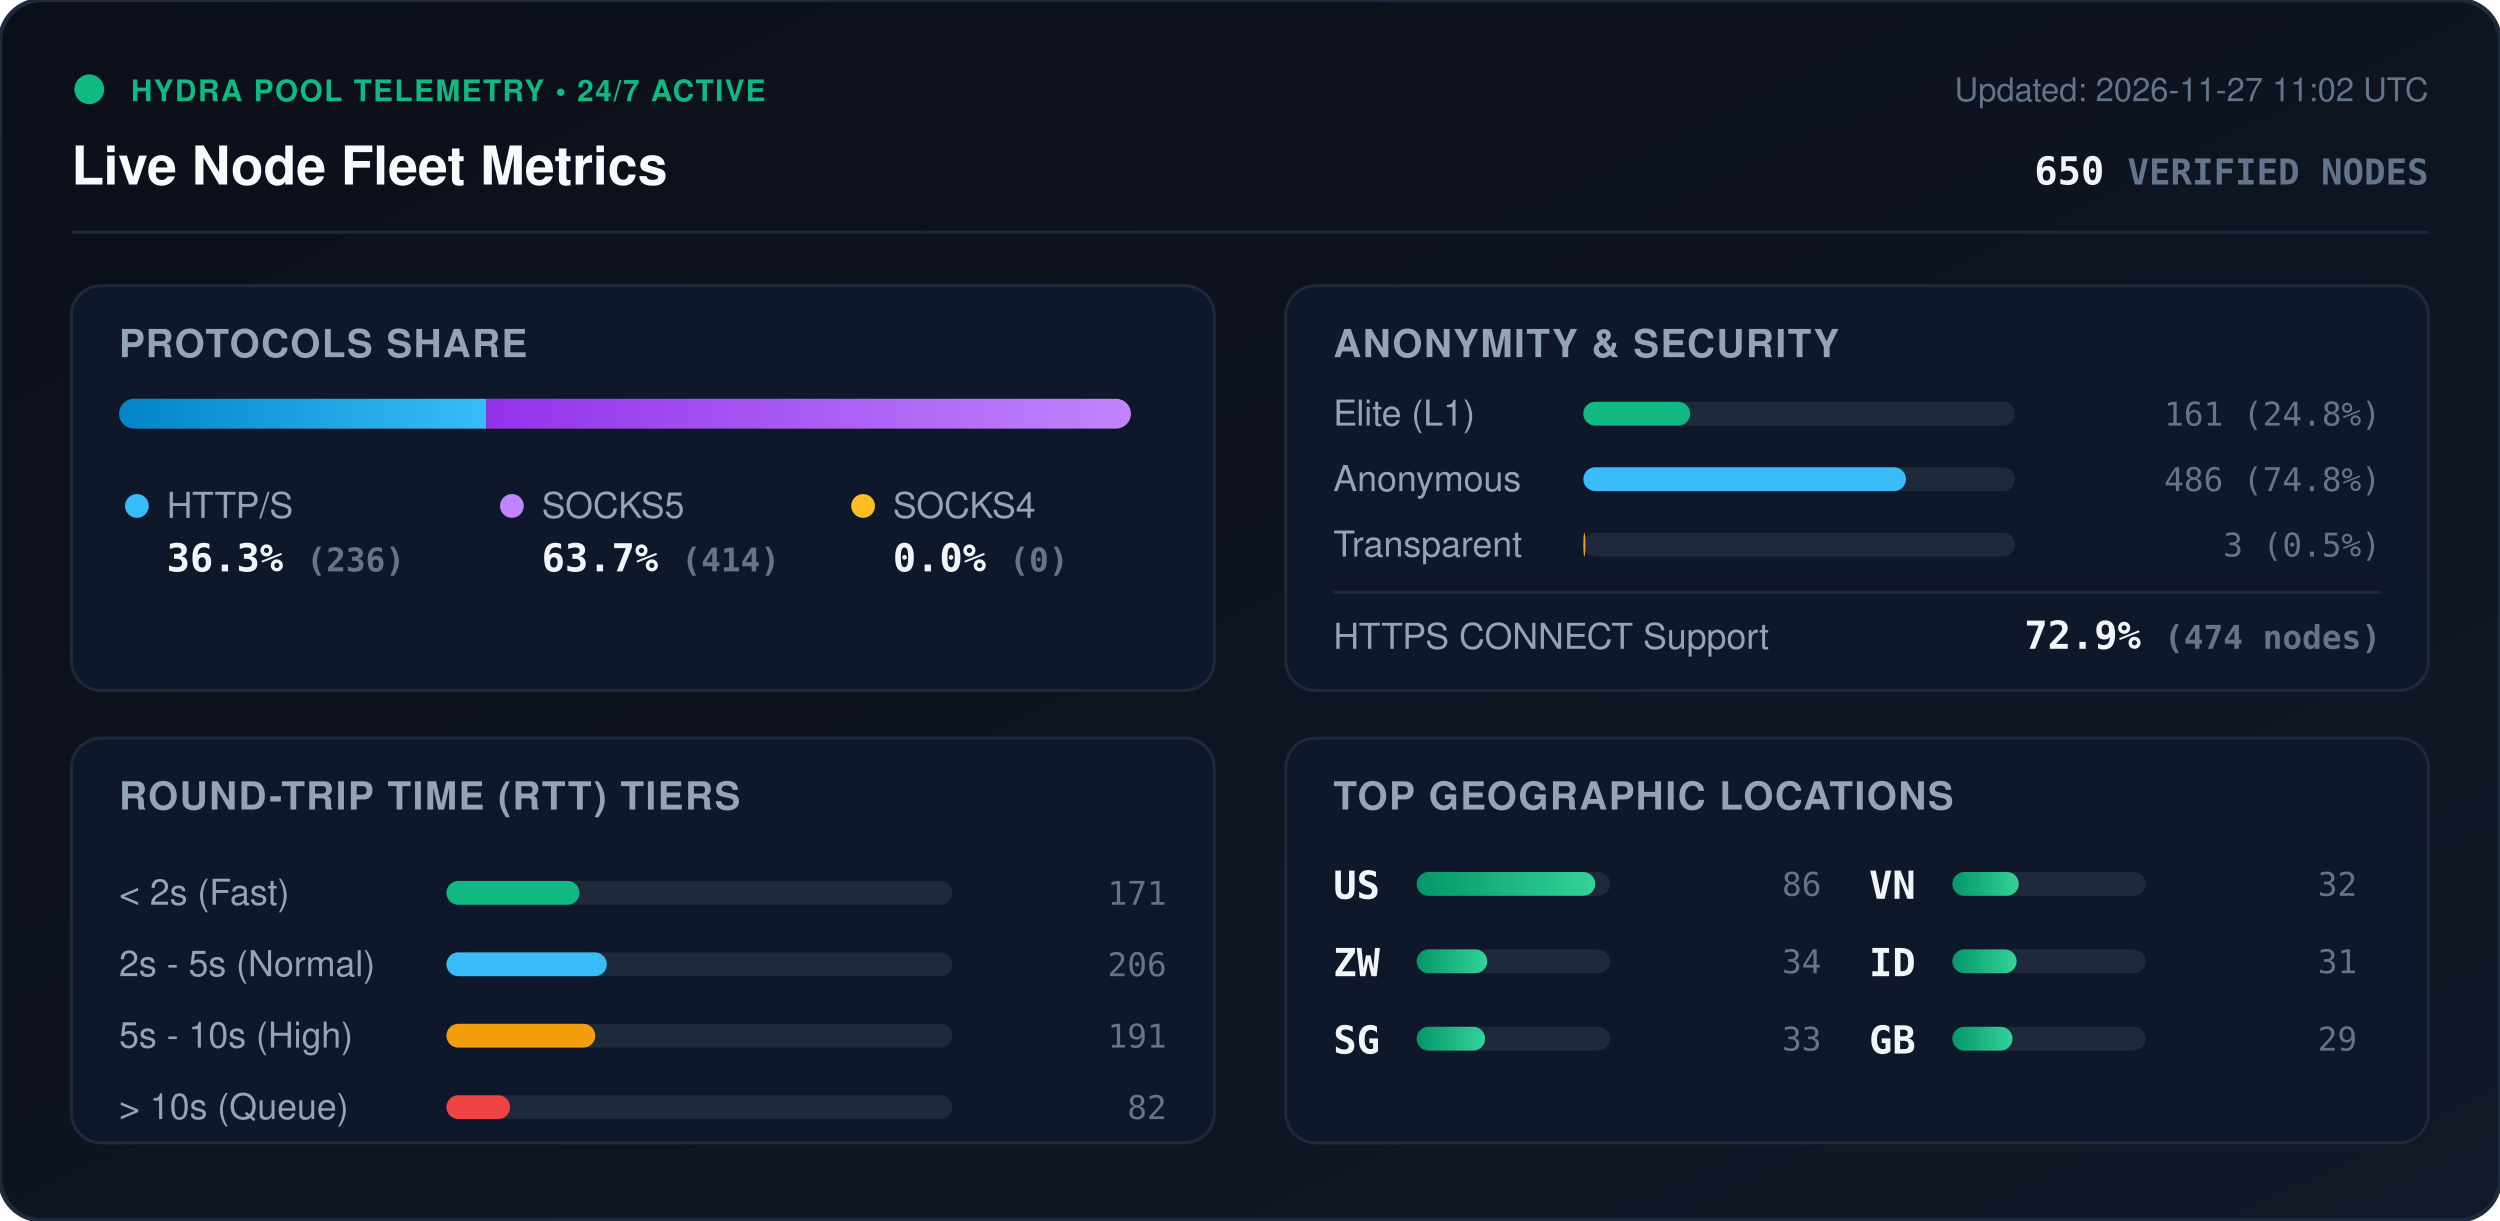
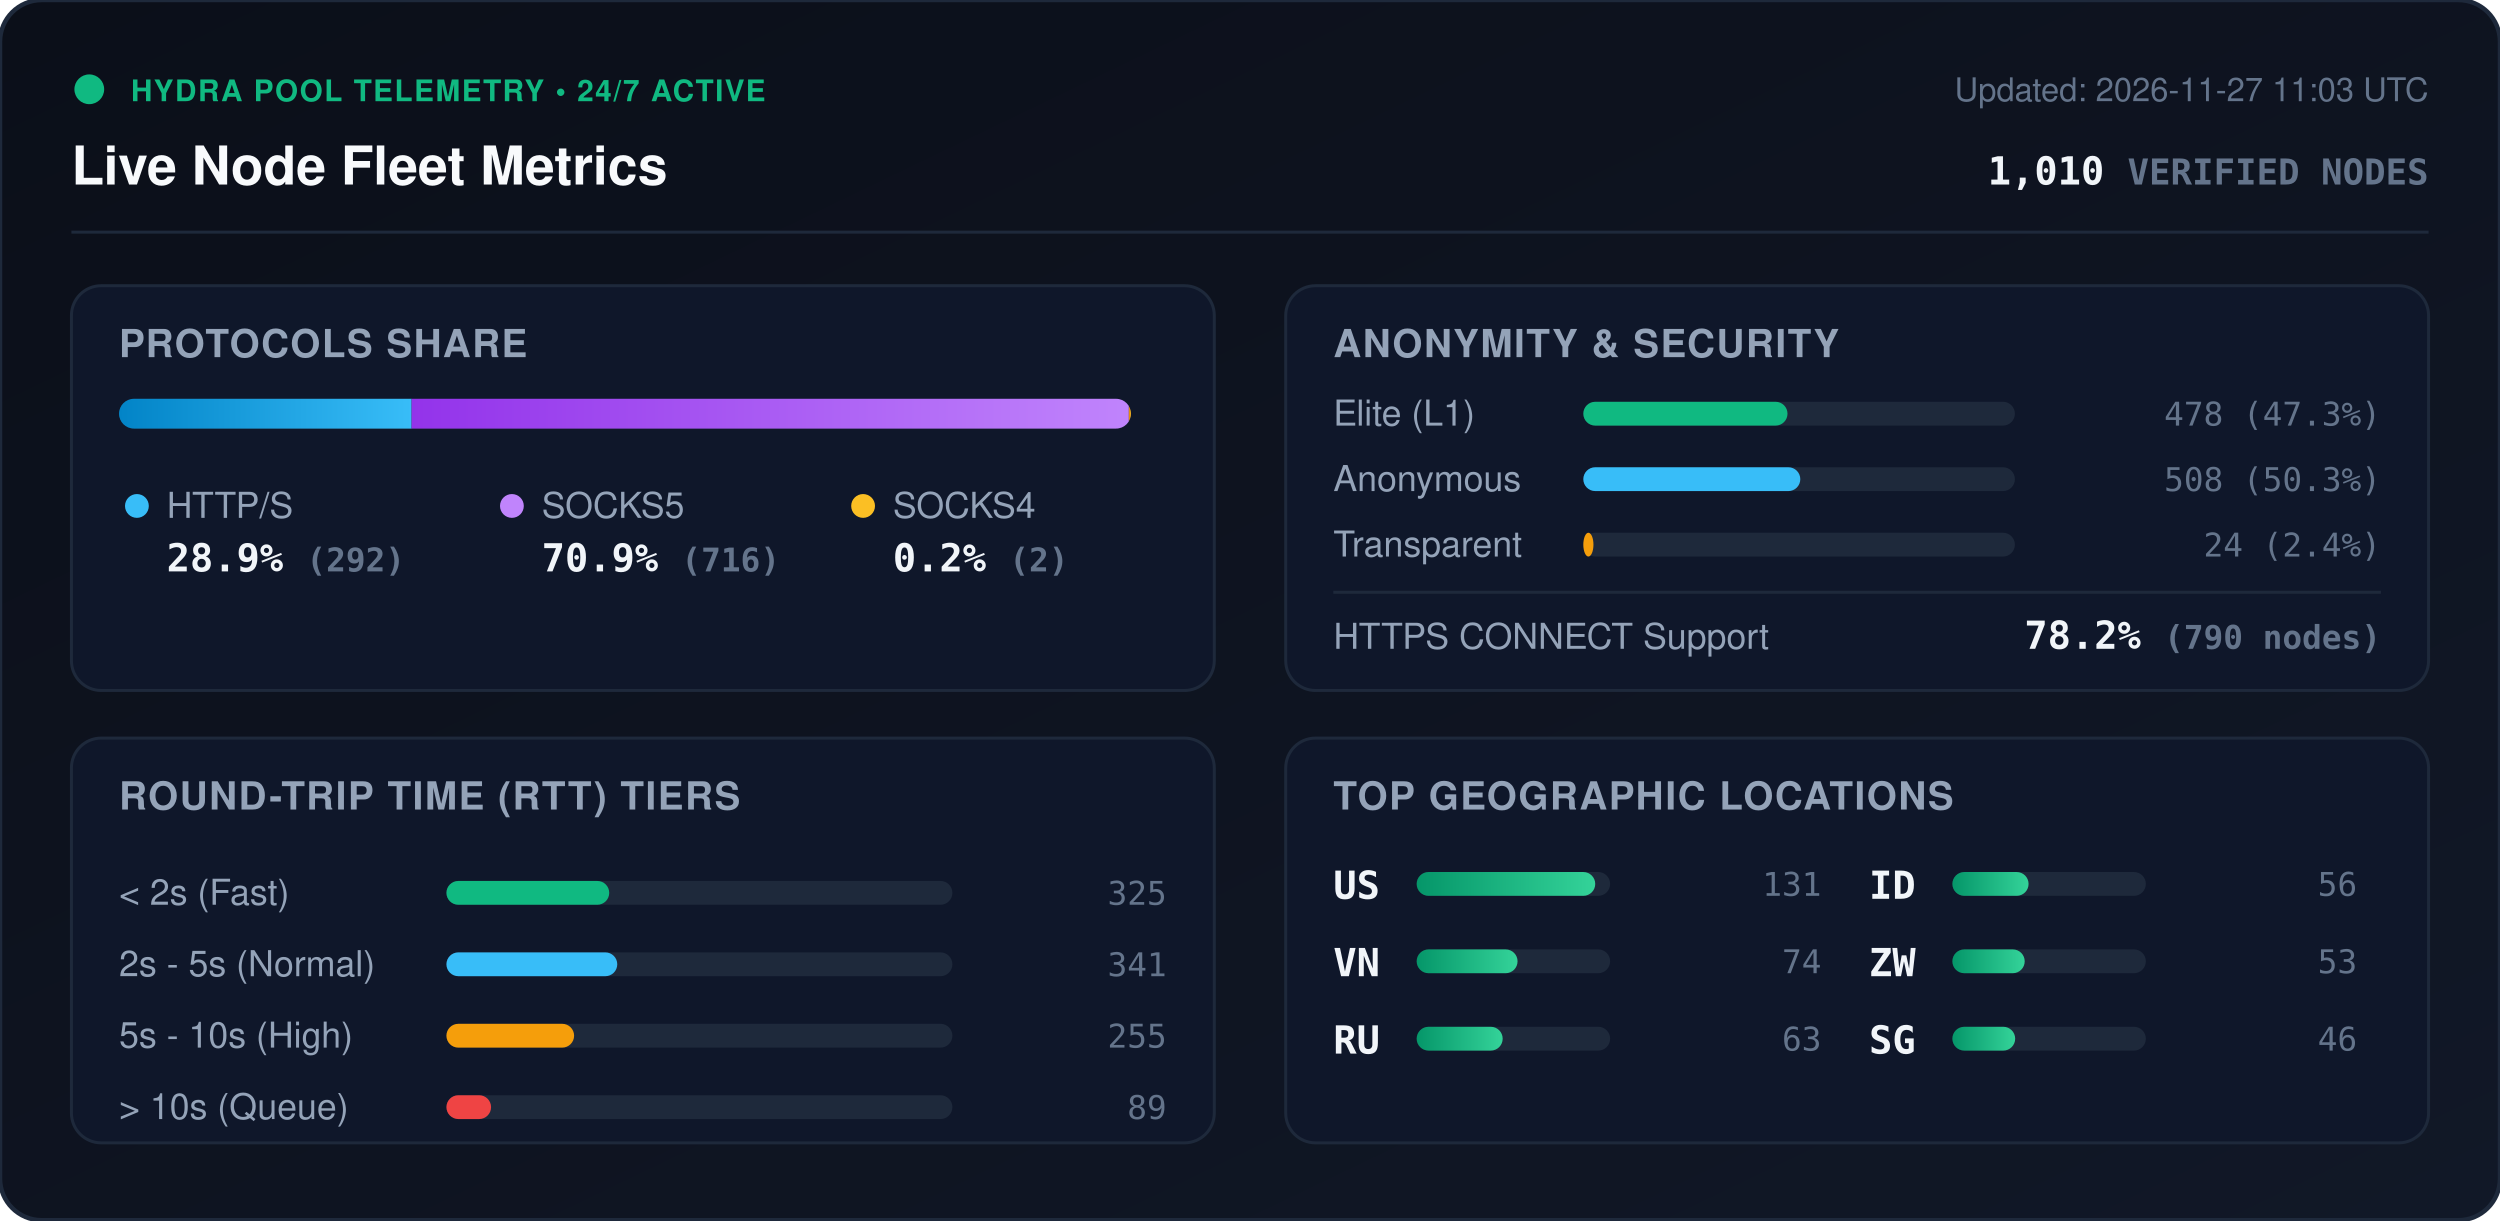
<svg xmlns="http://www.w3.org/2000/svg" viewBox="0 0 840 410" width="840" height="410" style="max-width: 100%; height: auto;">
  <defs>
    <linearGradient id="bg" x1="0%" y1="0%" x2="100%" y2="100%">
      <stop offset="0%" stop-color="#0b0f19" />
      <stop offset="100%" stop-color="#111827" />
    </linearGradient>
    <linearGradient id="bar-http" x1="0%" y1="0%" x2="100%" y2="0%">
      <stop offset="0%" stop-color="#0284c7" />
      <stop offset="100%" stop-color="#38bdf8" />
    </linearGradient>
    <linearGradient id="bar-socks5" x1="0%" y1="0%" x2="100%" y2="0%">
      <stop offset="0%" stop-color="#9333ea" />
      <stop offset="100%" stop-color="#c084fc" />
    </linearGradient>
    <linearGradient id="bar-socks4" x1="0%" y1="0%" x2="100%" y2="0%">
      <stop offset="0%" stop-color="#d97706" />
      <stop offset="100%" stop-color="#fbbf24" />
    </linearGradient>
    <linearGradient id="bar-green" x1="0%" y1="0%" x2="100%" y2="0%">
      <stop offset="0%" stop-color="#059669" />
      <stop offset="100%" stop-color="#34d399" />
    </linearGradient>
    <clipPath id="prog-track-clip">
      <rect width="340.0" height="10" rx="5" />
    </clipPath>
    <style>
      .title { font: 700 18px -apple-system, BlinkMacSystemFont, 'Segoe UI', Helvetica, Arial, sans-serif; fill: #f8fafc; }
      .sub { font: 500 11px -apple-system, BlinkMacSystemFont, 'Segoe UI', Helvetica, Arial, sans-serif; fill: #64748b; }
      .section-hdr { font: 600 13px -apple-system, BlinkMacSystemFont, 'Segoe UI', Helvetica, Arial, sans-serif; fill: #94a3b8; letter-spacing: 0.5px; }
      .metric-val { font: 700 13px -apple-system, BlinkMacSystemFont, 'Segoe UI', Helvetica, Arial, sans-serif; fill: #f1f5f9; }
      .metric-lbl { font: 500 12px -apple-system, BlinkMacSystemFont, 'Segoe UI', Helvetica, Arial, sans-serif; fill: #94a3b8; }
      .badge-txt { font: 700 10px -apple-system, BlinkMacSystemFont, 'Segoe UI', Helvetica, Arial, sans-serif; fill: #10b981; letter-spacing: 0.5px; }
      .mono { font-family: ui-monospace, SFMono-Regular, Menlo, Monaco, Consolas, monospace; }
      .pulse { animation: beacon 2s infinite ease-in-out; }
      @keyframes beacon { 0%, 100% { opacity: 1; } 50% { opacity: 0.35; } }
    </style>
  </defs>
  <rect width="840" height="410" rx="14" fill="url(#bg)" stroke="#1e293b" stroke-width="1.5" />
  <g transform="translate(24, 24)">
    <circle cx="6" cy="6" r="5" fill="#10b981" class="pulse" />
    <text x="20" y="10" class="badge-txt">HYDRA POOL TELEMETRY • 24/7 ACTIVE</text>
    <text x="0" y="38" class="title">Live Node Fleet Metrics</text>
-     <text x="792" y="10" text-anchor="end" class="sub">Updated: 2026-11-27 11:02 UTC</text>
-     <text x="792" y="38" text-anchor="end" class="metric-val mono" fill="#38bdf8">650 <tspan font-size="12" fill="#64748b">VERIFIED NODES</tspan>
+     <text x="792" y="10" text-anchor="end" class="sub">Updated: 2026-11-27 11:03 UTC</text>
+     <text x="792" y="38" text-anchor="end" class="metric-val mono" fill="#38bdf8">1,010 <tspan font-size="12" fill="#64748b">VERIFIED NODES</tspan>
    </text>
  </g>
  <line x1="24" y1="78" x2="816" y2="78" stroke="#1e293b" stroke-width="1" />
  <g transform="translate(24, 96)">
    <rect width="384" height="136" rx="10" fill="#0f172a" stroke="#1e293b" />
    <text x="16" y="24" class="section-hdr">PROTOCOLS SHARE</text>
    <g transform="translate(16, 38)">
      <rect width="340.0" height="10" rx="5" fill="#1e293b" />
      <g clip-path="url(#prog-track-clip)">
-         <rect x="0" width="123.4" height="10" fill="url(#bar-http)" />
-         <rect x="123.4" width="216.6" height="10" fill="url(#bar-socks5)" />
-         <rect x="340.0" width="0.0" height="10" fill="url(#bar-socks4)" />
+         <rect x="0" width="98.3" height="10" fill="url(#bar-http)" />
+         <rect x="98.3" width="241.0" height="10" fill="url(#bar-socks5)" />
+         <rect x="339.3" width="0.7" height="10" fill="url(#bar-socks4)" />
      </g>
    </g>
    <g transform="translate(16, 68)">
      <circle cx="6" cy="6" r="4" fill="#38bdf8" />
      <text x="16" y="10" class="metric-lbl">HTTP/S</text>
-       <text x="16" y="28" class="metric-val mono">36.3% <tspan font-size="11" fill="#64748b">(236)</tspan>
+       <text x="16" y="28" class="metric-val mono">28.9% <tspan font-size="11" fill="#64748b">(292)</tspan>
      </text>
      <circle cx="132" cy="6" r="4" fill="#c084fc" />
      <text x="142" y="10" class="metric-lbl">SOCKS5</text>
-       <text x="142" y="28" class="metric-val mono">63.7% <tspan font-size="11" fill="#64748b">(414)</tspan>
+       <text x="142" y="28" class="metric-val mono">70.9% <tspan font-size="11" fill="#64748b">(716)</tspan>
      </text>
      <circle cx="250" cy="6" r="4" fill="#fbbf24" />
      <text x="260" y="10" class="metric-lbl">SOCKS4</text>
-       <text x="260" y="28" class="metric-val mono">0.0% <tspan font-size="11" fill="#64748b">(0)</tspan>
+       <text x="260" y="28" class="metric-val mono">0.2% <tspan font-size="11" fill="#64748b">(2)</tspan>
      </text>
    </g>
  </g>
  <g transform="translate(432, 96)">
    <rect width="384" height="136" rx="10" fill="#0f172a" stroke="#1e293b" />
    <text x="16" y="24" class="section-hdr">ANONYMITY &amp; SECURITY</text>
    <text x="16" y="47" class="metric-lbl">Elite (L1)</text>
    <rect x="100" y="39" width="145.0" height="8" rx="4" fill="#1e293b" />
-     <rect x="100" y="39" width="35.9" height="8" rx="4" fill="#10b981" />
-     <text x="368" y="47" text-anchor="end" class="mono sub" fill="#e2e8f0">161 (24.8%)</text>
+     <rect x="100" y="39" width="68.6" height="8" rx="4" fill="#10b981" />
+     <text x="368" y="47" text-anchor="end" class="mono sub" fill="#e2e8f0">478 (47.3%)</text>
    <text x="16" y="69" class="metric-lbl">Anonymous</text>
    <rect x="100" y="61" width="145.0" height="8" rx="4" fill="#1e293b" />
-     <rect x="100" y="61" width="108.4" height="8" rx="4" fill="#38bdf8" />
-     <text x="368" y="69" text-anchor="end" class="mono sub" fill="#e2e8f0">486 (74.8%)</text>
+     <rect x="100" y="61" width="72.9" height="8" rx="4" fill="#38bdf8" />
+     <text x="368" y="69" text-anchor="end" class="mono sub" fill="#e2e8f0">508 (50.3%)</text>
    <text x="16" y="91" class="metric-lbl">Transparent</text>
    <rect x="100" y="83" width="145.0" height="8" rx="4" fill="#1e293b" />
-     <rect x="100" y="83" width="0.7" height="8" rx="4" fill="#f59e0b" />
-     <text x="368" y="91" text-anchor="end" class="mono sub" fill="#e2e8f0">3 (0.5%)</text>
+     <rect x="100" y="83" width="3.4" height="8" rx="4" fill="#f59e0b" />
+     <text x="368" y="91" text-anchor="end" class="mono sub" fill="#e2e8f0">24 (2.4%)</text>
    <line x1="16" y1="103" x2="368" y2="103" stroke="#1e293b" stroke-width="1" />
    <text x="16" y="122" class="metric-lbl">HTTPS CONNECT Support</text>
-     <text x="368" y="122" text-anchor="end" class="metric-val mono" fill="#34d399">72.9% <tspan font-size="11" fill="#64748b">(474 nodes)</tspan>
+     <text x="368" y="122" text-anchor="end" class="metric-val mono" fill="#34d399">78.2% <tspan font-size="11" fill="#64748b">(790 nodes)</tspan>
    </text>
  </g>
  <g transform="translate(24, 248)">
    <rect width="384" height="136" rx="10" fill="#0f172a" stroke="#1e293b" />
    <text x="16" y="24" class="section-hdr">ROUND-TRIP TIME (RTT) TIERS</text>
    <g transform="translate(16, 42)">
      <text x="0" y="14" class="metric-lbl">&lt; 2s (Fast)</text>
      <rect x="110" y="6" width="170" height="8" rx="4" fill="#1e293b" />
-       <rect x="110" y="6" width="44.7" height="8" rx="4" fill="#10b981" />
-       <text x="352" y="14" text-anchor="end" class="mono sub">171</text>
+       <rect x="110" y="6" width="54.7" height="8" rx="4" fill="#10b981" />
+       <text x="352" y="14" text-anchor="end" class="mono sub">325</text>
      <text x="0" y="38" class="metric-lbl">2s - 5s (Normal)</text>
      <rect x="110" y="30" width="170" height="8" rx="4" fill="#1e293b" />
-       <rect x="110" y="30" width="53.9" height="8" rx="4" fill="#38bdf8" />
-       <text x="352" y="38" text-anchor="end" class="mono sub">206</text>
+       <rect x="110" y="30" width="57.4" height="8" rx="4" fill="#38bdf8" />
+       <text x="352" y="38" text-anchor="end" class="mono sub">341</text>
      <text x="0" y="62" class="metric-lbl">5s - 10s (High)</text>
      <rect x="110" y="54" width="170" height="8" rx="4" fill="#1e293b" />
-       <rect x="110" y="54" width="50.0" height="8" rx="4" fill="#f59e0b" />
-       <text x="352" y="62" text-anchor="end" class="mono sub">191</text>
+       <rect x="110" y="54" width="42.9" height="8" rx="4" fill="#f59e0b" />
+       <text x="352" y="62" text-anchor="end" class="mono sub">255</text>
      <text x="0" y="86" class="metric-lbl">&gt; 10s (Queue)</text>
      <rect x="110" y="78" width="170" height="8" rx="4" fill="#1e293b" />
-       <rect x="110" y="78" width="21.4" height="8" rx="4" fill="#ef4444" />
-       <text x="352" y="86" text-anchor="end" class="mono sub">82</text>
+       <rect x="110" y="78" width="15.0" height="8" rx="4" fill="#ef4444" />
+       <text x="352" y="86" text-anchor="end" class="mono sub">89</text>
    </g>
  </g>
  <g transform="translate(432, 248)">
    <rect width="384" height="136" rx="10" fill="#0f172a" stroke="#1e293b" />
    <text x="16" y="24" class="section-hdr">TOP GEOGRAPHIC LOCATIONS</text>
    <g transform="translate(16, 42)">
      <g transform="translate(0, 0)">
        <text x="0" y="12" class="mono metric-val" font-size="12">US</text>
        <rect x="28" y="3" width="65" height="8" rx="4" fill="#1e293b" />
        <rect x="28" y="3" width="60.0" height="8" rx="4" fill="url(#bar-green)" />
-         <text x="164" y="11" text-anchor="end" class="mono sub">86</text>
+         <text x="164" y="11" text-anchor="end" class="mono sub">131</text>
      </g>
      <g transform="translate(0, 26)">
+         <text x="0" y="12" class="mono metric-val" font-size="12">VN</text>
+         <rect x="28" y="3" width="65" height="8" rx="4" fill="#1e293b" />
+         <rect x="28" y="3" width="33.9" height="8" rx="4" fill="url(#bar-green)" />
+         <text x="164" y="11" text-anchor="end" class="mono sub">74</text>
+       </g>
+       <g transform="translate(0, 52)">
+         <text x="0" y="12" class="mono metric-val" font-size="12">RU</text>
+         <rect x="28" y="3" width="65" height="8" rx="4" fill="#1e293b" />
+         <rect x="28" y="3" width="28.9" height="8" rx="4" fill="url(#bar-green)" />
+         <text x="164" y="11" text-anchor="end" class="mono sub">63</text>
+       </g>
+       <g transform="translate(180, 0)">
+         <text x="0" y="12" class="mono metric-val" font-size="12">ID</text>
+         <rect x="28" y="3" width="65" height="8" rx="4" fill="#1e293b" />
+         <rect x="28" y="3" width="25.6" height="8" rx="4" fill="url(#bar-green)" />
+         <text x="164" y="11" text-anchor="end" class="mono sub">56</text>
+       </g>
+       <g transform="translate(180, 26)">
        <text x="0" y="12" class="mono metric-val" font-size="12">ZW</text>
        <rect x="28" y="3" width="65" height="8" rx="4" fill="#1e293b" />
-         <rect x="28" y="3" width="23.7" height="8" rx="4" fill="url(#bar-green)" />
-         <text x="164" y="11" text-anchor="end" class="mono sub">34</text>
+         <rect x="28" y="3" width="24.3" height="8" rx="4" fill="url(#bar-green)" />
+         <text x="164" y="11" text-anchor="end" class="mono sub">53</text>
      </g>
-       <g transform="translate(0, 52)">
+       <g transform="translate(180, 52)">
        <text x="0" y="12" class="mono metric-val" font-size="12">SG</text>
        <rect x="28" y="3" width="65" height="8" rx="4" fill="#1e293b" />
-         <rect x="28" y="3" width="23.0" height="8" rx="4" fill="url(#bar-green)" />
-         <text x="164" y="11" text-anchor="end" class="mono sub">33</text>
-       </g>
-       <g transform="translate(180, 0)">
-         <text x="0" y="12" class="mono metric-val" font-size="12">VN</text>
-         <rect x="28" y="3" width="65" height="8" rx="4" fill="#1e293b" />
-         <rect x="28" y="3" width="22.3" height="8" rx="4" fill="url(#bar-green)" />
-         <text x="164" y="11" text-anchor="end" class="mono sub">32</text>
-       </g>
-       <g transform="translate(180, 26)">
-         <text x="0" y="12" class="mono metric-val" font-size="12">ID</text>
-         <rect x="28" y="3" width="65" height="8" rx="4" fill="#1e293b" />
-         <rect x="28" y="3" width="21.6" height="8" rx="4" fill="url(#bar-green)" />
-         <text x="164" y="11" text-anchor="end" class="mono sub">31</text>
-       </g>
-       <g transform="translate(180, 52)">
-         <text x="0" y="12" class="mono metric-val" font-size="12">GB</text>
-         <rect x="28" y="3" width="65" height="8" rx="4" fill="#1e293b" />
-         <rect x="28" y="3" width="20.2" height="8" rx="4" fill="url(#bar-green)" />
-         <text x="164" y="11" text-anchor="end" class="mono sub">29</text>
+         <rect x="28" y="3" width="21.1" height="8" rx="4" fill="url(#bar-green)" />
+         <text x="164" y="11" text-anchor="end" class="mono sub">46</text>
      </g>
    </g>
  </g>
</svg>
